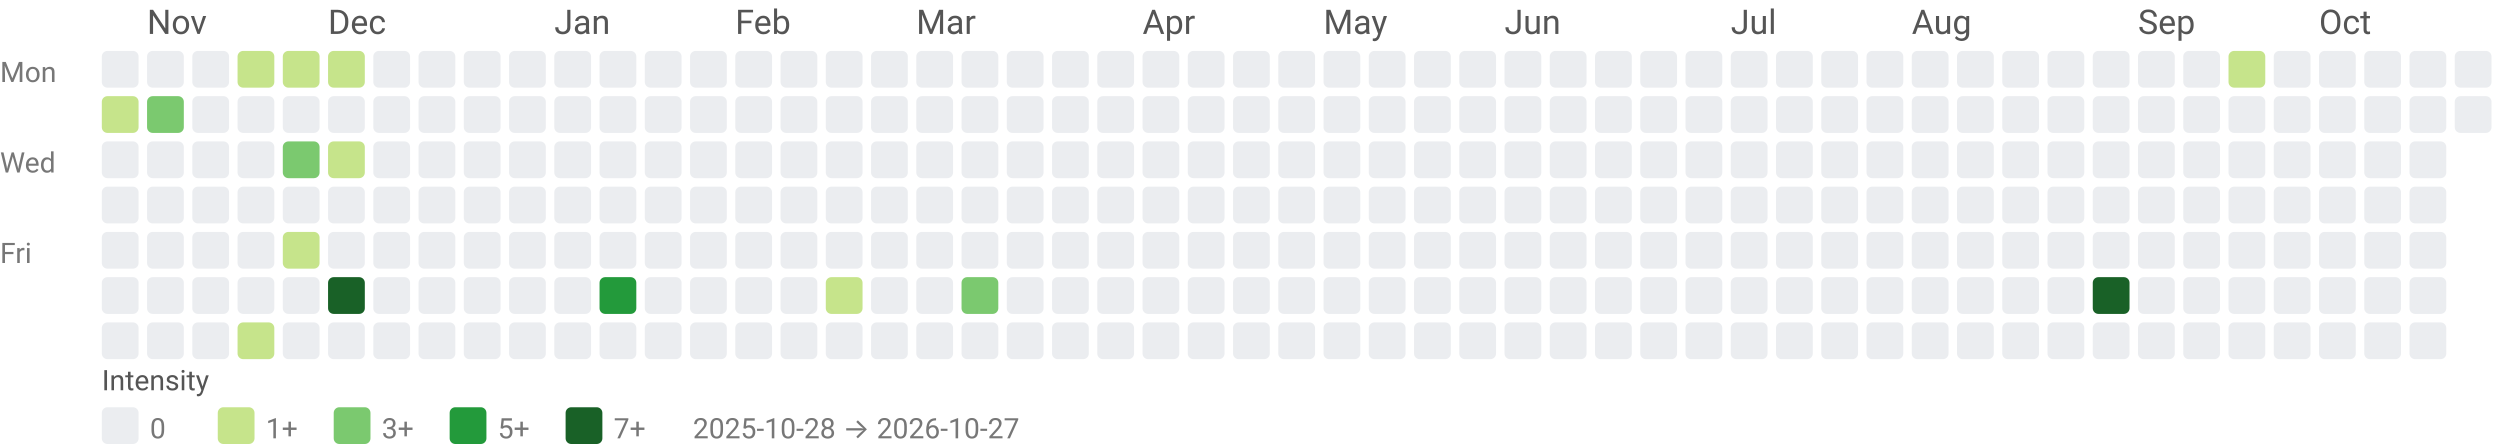
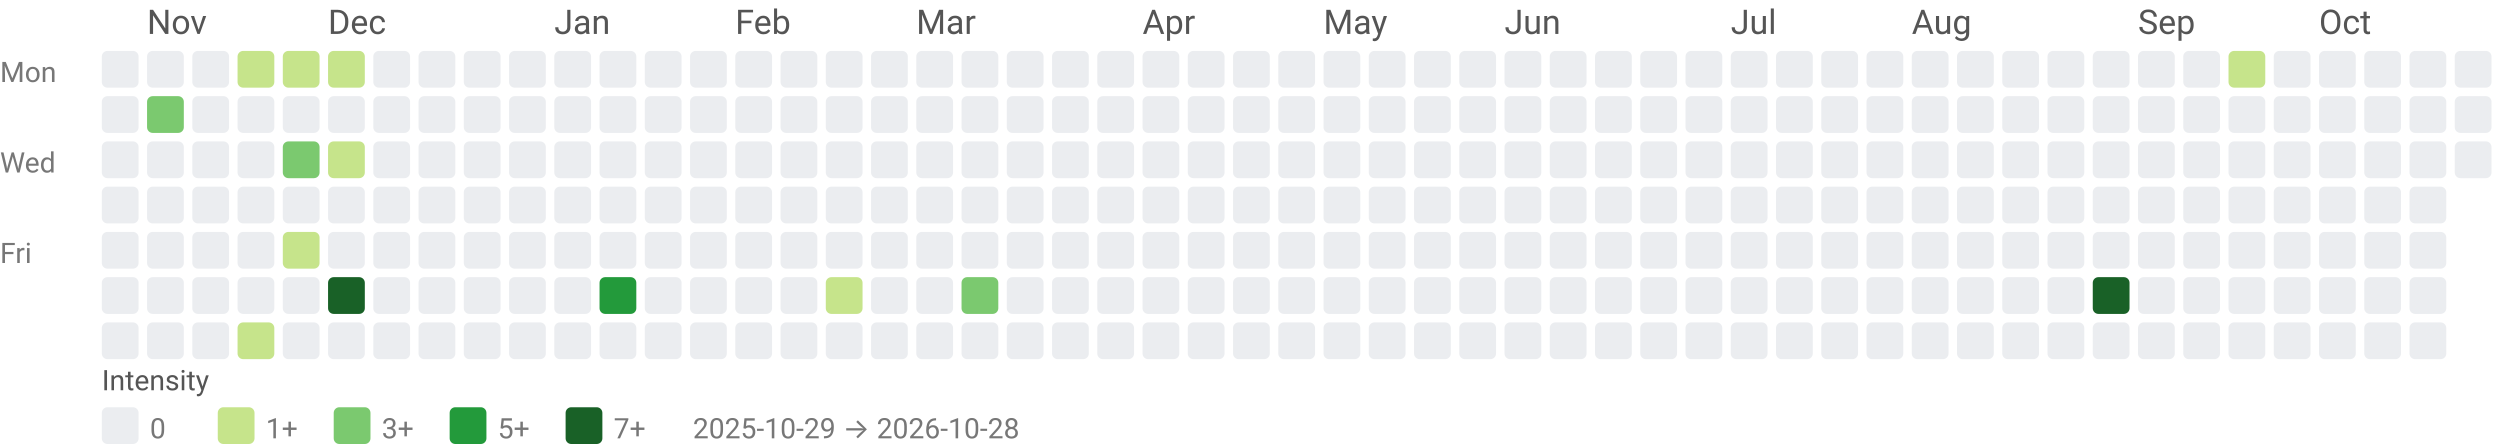
<svg xmlns="http://www.w3.org/2000/svg" width="884" height="158" viewBox="0 0 884 158" role="img" aria-labelledby="title desc">
  <style>text{font-family:system-ui,-apple-system, Segoe UI, Roboto, Ubuntu, Cantarell, Noto Sans, sans-serif;}</style>
  <text x="52" y="12" fill="#555">Nov</text>
  <text x="116" y="12" fill="#555">Dec</text>
  <text x="196" y="12" fill="#555">Jan</text>
  <text x="260" y="12" fill="#555">Feb</text>
  <text x="324" y="12" fill="#555">Mar</text>
  <text x="404" y="12" fill="#555">Apr</text>
  <text x="468" y="12" fill="#555">May</text>
  <text x="532" y="12" fill="#555">Jun</text>
  <text x="612" y="12" fill="#555">Jul</text>
  <text x="676" y="12" fill="#555">Aug</text>
  <text x="756" y="12" fill="#555">Sep</text>
  <text x="820" y="12" fill="#555">Oct</text>
  <text x="0" y="29" font-size="10" fill="#777">Mon</text>
  <text x="0" y="61" font-size="10" fill="#777">Wed</text>
  <text x="0" y="93" font-size="10" fill="#777">Fri</text>
  <rect x="36" y="18" width="13" height="13" rx="2" ry="2" fill="#ebedf0" />
-   <rect x="36" y="34" width="13" height="13" rx="2" ry="2" fill="#c6e48b" />
+   <rect x="36" y="34" width="13" height="13" rx="2" ry="2" fill="#ebedf0" />
  <rect x="36" y="50" width="13" height="13" rx="2" ry="2" fill="#ebedf0" />
  <rect x="36" y="66" width="13" height="13" rx="2" ry="2" fill="#ebedf0" />
  <rect x="36" y="82" width="13" height="13" rx="2" ry="2" fill="#ebedf0" />
  <rect x="36" y="98" width="13" height="13" rx="2" ry="2" fill="#ebedf0" />
  <rect x="36" y="114" width="13" height="13" rx="2" ry="2" fill="#ebedf0" />
  <rect x="52" y="18" width="13" height="13" rx="2" ry="2" fill="#ebedf0" />
  <rect x="52" y="34" width="13" height="13" rx="2" ry="2" fill="#7bc96f" />
  <rect x="52" y="50" width="13" height="13" rx="2" ry="2" fill="#ebedf0" />
  <rect x="52" y="66" width="13" height="13" rx="2" ry="2" fill="#ebedf0" />
  <rect x="52" y="82" width="13" height="13" rx="2" ry="2" fill="#ebedf0" />
  <rect x="52" y="98" width="13" height="13" rx="2" ry="2" fill="#ebedf0" />
  <rect x="52" y="114" width="13" height="13" rx="2" ry="2" fill="#ebedf0" />
  <rect x="68" y="18" width="13" height="13" rx="2" ry="2" fill="#ebedf0" />
  <rect x="68" y="34" width="13" height="13" rx="2" ry="2" fill="#ebedf0" />
  <rect x="68" y="50" width="13" height="13" rx="2" ry="2" fill="#ebedf0" />
  <rect x="68" y="66" width="13" height="13" rx="2" ry="2" fill="#ebedf0" />
  <rect x="68" y="82" width="13" height="13" rx="2" ry="2" fill="#ebedf0" />
  <rect x="68" y="98" width="13" height="13" rx="2" ry="2" fill="#ebedf0" />
  <rect x="68" y="114" width="13" height="13" rx="2" ry="2" fill="#ebedf0" />
  <rect x="84" y="18" width="13" height="13" rx="2" ry="2" fill="#c6e48b" />
  <rect x="84" y="34" width="13" height="13" rx="2" ry="2" fill="#ebedf0" />
  <rect x="84" y="50" width="13" height="13" rx="2" ry="2" fill="#ebedf0" />
  <rect x="84" y="66" width="13" height="13" rx="2" ry="2" fill="#ebedf0" />
  <rect x="84" y="82" width="13" height="13" rx="2" ry="2" fill="#ebedf0" />
  <rect x="84" y="98" width="13" height="13" rx="2" ry="2" fill="#ebedf0" />
  <rect x="84" y="114" width="13" height="13" rx="2" ry="2" fill="#c6e48b" />
  <rect x="100" y="18" width="13" height="13" rx="2" ry="2" fill="#c6e48b" />
  <rect x="100" y="34" width="13" height="13" rx="2" ry="2" fill="#ebedf0" />
  <rect x="100" y="50" width="13" height="13" rx="2" ry="2" fill="#7bc96f" />
  <rect x="100" y="66" width="13" height="13" rx="2" ry="2" fill="#ebedf0" />
  <rect x="100" y="82" width="13" height="13" rx="2" ry="2" fill="#c6e48b" />
  <rect x="100" y="98" width="13" height="13" rx="2" ry="2" fill="#ebedf0" />
  <rect x="100" y="114" width="13" height="13" rx="2" ry="2" fill="#ebedf0" />
  <rect x="116" y="18" width="13" height="13" rx="2" ry="2" fill="#c6e48b" />
  <rect x="116" y="34" width="13" height="13" rx="2" ry="2" fill="#ebedf0" />
  <rect x="116" y="50" width="13" height="13" rx="2" ry="2" fill="#c6e48b" />
  <rect x="116" y="66" width="13" height="13" rx="2" ry="2" fill="#ebedf0" />
  <rect x="116" y="82" width="13" height="13" rx="2" ry="2" fill="#ebedf0" />
  <rect x="116" y="98" width="13" height="13" rx="2" ry="2" fill="#196127" />
  <rect x="116" y="114" width="13" height="13" rx="2" ry="2" fill="#ebedf0" />
  <rect x="132" y="18" width="13" height="13" rx="2" ry="2" fill="#ebedf0" />
  <rect x="132" y="34" width="13" height="13" rx="2" ry="2" fill="#ebedf0" />
  <rect x="132" y="50" width="13" height="13" rx="2" ry="2" fill="#ebedf0" />
  <rect x="132" y="66" width="13" height="13" rx="2" ry="2" fill="#ebedf0" />
  <rect x="132" y="82" width="13" height="13" rx="2" ry="2" fill="#ebedf0" />
  <rect x="132" y="98" width="13" height="13" rx="2" ry="2" fill="#ebedf0" />
  <rect x="132" y="114" width="13" height="13" rx="2" ry="2" fill="#ebedf0" />
  <rect x="148" y="18" width="13" height="13" rx="2" ry="2" fill="#ebedf0" />
  <rect x="148" y="34" width="13" height="13" rx="2" ry="2" fill="#ebedf0" />
  <rect x="148" y="50" width="13" height="13" rx="2" ry="2" fill="#ebedf0" />
  <rect x="148" y="66" width="13" height="13" rx="2" ry="2" fill="#ebedf0" />
  <rect x="148" y="82" width="13" height="13" rx="2" ry="2" fill="#ebedf0" />
  <rect x="148" y="98" width="13" height="13" rx="2" ry="2" fill="#ebedf0" />
  <rect x="148" y="114" width="13" height="13" rx="2" ry="2" fill="#ebedf0" />
  <rect x="164" y="18" width="13" height="13" rx="2" ry="2" fill="#ebedf0" />
  <rect x="164" y="34" width="13" height="13" rx="2" ry="2" fill="#ebedf0" />
  <rect x="164" y="50" width="13" height="13" rx="2" ry="2" fill="#ebedf0" />
  <rect x="164" y="66" width="13" height="13" rx="2" ry="2" fill="#ebedf0" />
  <rect x="164" y="82" width="13" height="13" rx="2" ry="2" fill="#ebedf0" />
  <rect x="164" y="98" width="13" height="13" rx="2" ry="2" fill="#ebedf0" />
  <rect x="164" y="114" width="13" height="13" rx="2" ry="2" fill="#ebedf0" />
  <rect x="180" y="18" width="13" height="13" rx="2" ry="2" fill="#ebedf0" />
  <rect x="180" y="34" width="13" height="13" rx="2" ry="2" fill="#ebedf0" />
  <rect x="180" y="50" width="13" height="13" rx="2" ry="2" fill="#ebedf0" />
  <rect x="180" y="66" width="13" height="13" rx="2" ry="2" fill="#ebedf0" />
  <rect x="180" y="82" width="13" height="13" rx="2" ry="2" fill="#ebedf0" />
  <rect x="180" y="98" width="13" height="13" rx="2" ry="2" fill="#ebedf0" />
  <rect x="180" y="114" width="13" height="13" rx="2" ry="2" fill="#ebedf0" />
  <rect x="196" y="18" width="13" height="13" rx="2" ry="2" fill="#ebedf0" />
  <rect x="196" y="34" width="13" height="13" rx="2" ry="2" fill="#ebedf0" />
  <rect x="196" y="50" width="13" height="13" rx="2" ry="2" fill="#ebedf0" />
  <rect x="196" y="66" width="13" height="13" rx="2" ry="2" fill="#ebedf0" />
  <rect x="196" y="82" width="13" height="13" rx="2" ry="2" fill="#ebedf0" />
  <rect x="196" y="98" width="13" height="13" rx="2" ry="2" fill="#ebedf0" />
  <rect x="196" y="114" width="13" height="13" rx="2" ry="2" fill="#ebedf0" />
  <rect x="212" y="18" width="13" height="13" rx="2" ry="2" fill="#ebedf0" />
  <rect x="212" y="34" width="13" height="13" rx="2" ry="2" fill="#ebedf0" />
  <rect x="212" y="50" width="13" height="13" rx="2" ry="2" fill="#ebedf0" />
  <rect x="212" y="66" width="13" height="13" rx="2" ry="2" fill="#ebedf0" />
  <rect x="212" y="82" width="13" height="13" rx="2" ry="2" fill="#ebedf0" />
  <rect x="212" y="98" width="13" height="13" rx="2" ry="2" fill="#239a3b" />
  <rect x="212" y="114" width="13" height="13" rx="2" ry="2" fill="#ebedf0" />
  <rect x="228" y="18" width="13" height="13" rx="2" ry="2" fill="#ebedf0" />
  <rect x="228" y="34" width="13" height="13" rx="2" ry="2" fill="#ebedf0" />
  <rect x="228" y="50" width="13" height="13" rx="2" ry="2" fill="#ebedf0" />
  <rect x="228" y="66" width="13" height="13" rx="2" ry="2" fill="#ebedf0" />
  <rect x="228" y="82" width="13" height="13" rx="2" ry="2" fill="#ebedf0" />
  <rect x="228" y="98" width="13" height="13" rx="2" ry="2" fill="#ebedf0" />
  <rect x="228" y="114" width="13" height="13" rx="2" ry="2" fill="#ebedf0" />
  <rect x="244" y="18" width="13" height="13" rx="2" ry="2" fill="#ebedf0" />
  <rect x="244" y="34" width="13" height="13" rx="2" ry="2" fill="#ebedf0" />
  <rect x="244" y="50" width="13" height="13" rx="2" ry="2" fill="#ebedf0" />
  <rect x="244" y="66" width="13" height="13" rx="2" ry="2" fill="#ebedf0" />
  <rect x="244" y="82" width="13" height="13" rx="2" ry="2" fill="#ebedf0" />
  <rect x="244" y="98" width="13" height="13" rx="2" ry="2" fill="#ebedf0" />
  <rect x="244" y="114" width="13" height="13" rx="2" ry="2" fill="#ebedf0" />
  <rect x="260" y="18" width="13" height="13" rx="2" ry="2" fill="#ebedf0" />
  <rect x="260" y="34" width="13" height="13" rx="2" ry="2" fill="#ebedf0" />
  <rect x="260" y="50" width="13" height="13" rx="2" ry="2" fill="#ebedf0" />
  <rect x="260" y="66" width="13" height="13" rx="2" ry="2" fill="#ebedf0" />
  <rect x="260" y="82" width="13" height="13" rx="2" ry="2" fill="#ebedf0" />
  <rect x="260" y="98" width="13" height="13" rx="2" ry="2" fill="#ebedf0" />
  <rect x="260" y="114" width="13" height="13" rx="2" ry="2" fill="#ebedf0" />
  <rect x="276" y="18" width="13" height="13" rx="2" ry="2" fill="#ebedf0" />
  <rect x="276" y="34" width="13" height="13" rx="2" ry="2" fill="#ebedf0" />
  <rect x="276" y="50" width="13" height="13" rx="2" ry="2" fill="#ebedf0" />
  <rect x="276" y="66" width="13" height="13" rx="2" ry="2" fill="#ebedf0" />
  <rect x="276" y="82" width="13" height="13" rx="2" ry="2" fill="#ebedf0" />
  <rect x="276" y="98" width="13" height="13" rx="2" ry="2" fill="#ebedf0" />
  <rect x="276" y="114" width="13" height="13" rx="2" ry="2" fill="#ebedf0" />
  <rect x="292" y="18" width="13" height="13" rx="2" ry="2" fill="#ebedf0" />
  <rect x="292" y="34" width="13" height="13" rx="2" ry="2" fill="#ebedf0" />
  <rect x="292" y="50" width="13" height="13" rx="2" ry="2" fill="#ebedf0" />
  <rect x="292" y="66" width="13" height="13" rx="2" ry="2" fill="#ebedf0" />
  <rect x="292" y="82" width="13" height="13" rx="2" ry="2" fill="#ebedf0" />
  <rect x="292" y="98" width="13" height="13" rx="2" ry="2" fill="#c6e48b" />
  <rect x="292" y="114" width="13" height="13" rx="2" ry="2" fill="#ebedf0" />
  <rect x="308" y="18" width="13" height="13" rx="2" ry="2" fill="#ebedf0" />
  <rect x="308" y="34" width="13" height="13" rx="2" ry="2" fill="#ebedf0" />
  <rect x="308" y="50" width="13" height="13" rx="2" ry="2" fill="#ebedf0" />
  <rect x="308" y="66" width="13" height="13" rx="2" ry="2" fill="#ebedf0" />
  <rect x="308" y="82" width="13" height="13" rx="2" ry="2" fill="#ebedf0" />
  <rect x="308" y="98" width="13" height="13" rx="2" ry="2" fill="#ebedf0" />
  <rect x="308" y="114" width="13" height="13" rx="2" ry="2" fill="#ebedf0" />
  <rect x="324" y="18" width="13" height="13" rx="2" ry="2" fill="#ebedf0" />
  <rect x="324" y="34" width="13" height="13" rx="2" ry="2" fill="#ebedf0" />
  <rect x="324" y="50" width="13" height="13" rx="2" ry="2" fill="#ebedf0" />
  <rect x="324" y="66" width="13" height="13" rx="2" ry="2" fill="#ebedf0" />
  <rect x="324" y="82" width="13" height="13" rx="2" ry="2" fill="#ebedf0" />
  <rect x="324" y="98" width="13" height="13" rx="2" ry="2" fill="#ebedf0" />
  <rect x="324" y="114" width="13" height="13" rx="2" ry="2" fill="#ebedf0" />
  <rect x="340" y="18" width="13" height="13" rx="2" ry="2" fill="#ebedf0" />
  <rect x="340" y="34" width="13" height="13" rx="2" ry="2" fill="#ebedf0" />
  <rect x="340" y="50" width="13" height="13" rx="2" ry="2" fill="#ebedf0" />
  <rect x="340" y="66" width="13" height="13" rx="2" ry="2" fill="#ebedf0" />
  <rect x="340" y="82" width="13" height="13" rx="2" ry="2" fill="#ebedf0" />
  <rect x="340" y="98" width="13" height="13" rx="2" ry="2" fill="#7bc96f" />
  <rect x="340" y="114" width="13" height="13" rx="2" ry="2" fill="#ebedf0" />
  <rect x="356" y="18" width="13" height="13" rx="2" ry="2" fill="#ebedf0" />
  <rect x="356" y="34" width="13" height="13" rx="2" ry="2" fill="#ebedf0" />
  <rect x="356" y="50" width="13" height="13" rx="2" ry="2" fill="#ebedf0" />
  <rect x="356" y="66" width="13" height="13" rx="2" ry="2" fill="#ebedf0" />
  <rect x="356" y="82" width="13" height="13" rx="2" ry="2" fill="#ebedf0" />
  <rect x="356" y="98" width="13" height="13" rx="2" ry="2" fill="#ebedf0" />
  <rect x="356" y="114" width="13" height="13" rx="2" ry="2" fill="#ebedf0" />
  <rect x="372" y="18" width="13" height="13" rx="2" ry="2" fill="#ebedf0" />
  <rect x="372" y="34" width="13" height="13" rx="2" ry="2" fill="#ebedf0" />
  <rect x="372" y="50" width="13" height="13" rx="2" ry="2" fill="#ebedf0" />
  <rect x="372" y="66" width="13" height="13" rx="2" ry="2" fill="#ebedf0" />
  <rect x="372" y="82" width="13" height="13" rx="2" ry="2" fill="#ebedf0" />
  <rect x="372" y="98" width="13" height="13" rx="2" ry="2" fill="#ebedf0" />
  <rect x="372" y="114" width="13" height="13" rx="2" ry="2" fill="#ebedf0" />
  <rect x="388" y="18" width="13" height="13" rx="2" ry="2" fill="#ebedf0" />
  <rect x="388" y="34" width="13" height="13" rx="2" ry="2" fill="#ebedf0" />
  <rect x="388" y="50" width="13" height="13" rx="2" ry="2" fill="#ebedf0" />
  <rect x="388" y="66" width="13" height="13" rx="2" ry="2" fill="#ebedf0" />
  <rect x="388" y="82" width="13" height="13" rx="2" ry="2" fill="#ebedf0" />
  <rect x="388" y="98" width="13" height="13" rx="2" ry="2" fill="#ebedf0" />
  <rect x="388" y="114" width="13" height="13" rx="2" ry="2" fill="#ebedf0" />
  <rect x="404" y="18" width="13" height="13" rx="2" ry="2" fill="#ebedf0" />
  <rect x="404" y="34" width="13" height="13" rx="2" ry="2" fill="#ebedf0" />
  <rect x="404" y="50" width="13" height="13" rx="2" ry="2" fill="#ebedf0" />
  <rect x="404" y="66" width="13" height="13" rx="2" ry="2" fill="#ebedf0" />
  <rect x="404" y="82" width="13" height="13" rx="2" ry="2" fill="#ebedf0" />
  <rect x="404" y="98" width="13" height="13" rx="2" ry="2" fill="#ebedf0" />
  <rect x="404" y="114" width="13" height="13" rx="2" ry="2" fill="#ebedf0" />
  <rect x="420" y="18" width="13" height="13" rx="2" ry="2" fill="#ebedf0" />
  <rect x="420" y="34" width="13" height="13" rx="2" ry="2" fill="#ebedf0" />
  <rect x="420" y="50" width="13" height="13" rx="2" ry="2" fill="#ebedf0" />
  <rect x="420" y="66" width="13" height="13" rx="2" ry="2" fill="#ebedf0" />
  <rect x="420" y="82" width="13" height="13" rx="2" ry="2" fill="#ebedf0" />
  <rect x="420" y="98" width="13" height="13" rx="2" ry="2" fill="#ebedf0" />
  <rect x="420" y="114" width="13" height="13" rx="2" ry="2" fill="#ebedf0" />
  <rect x="436" y="18" width="13" height="13" rx="2" ry="2" fill="#ebedf0" />
  <rect x="436" y="34" width="13" height="13" rx="2" ry="2" fill="#ebedf0" />
  <rect x="436" y="50" width="13" height="13" rx="2" ry="2" fill="#ebedf0" />
  <rect x="436" y="66" width="13" height="13" rx="2" ry="2" fill="#ebedf0" />
  <rect x="436" y="82" width="13" height="13" rx="2" ry="2" fill="#ebedf0" />
  <rect x="436" y="98" width="13" height="13" rx="2" ry="2" fill="#ebedf0" />
  <rect x="436" y="114" width="13" height="13" rx="2" ry="2" fill="#ebedf0" />
  <rect x="452" y="18" width="13" height="13" rx="2" ry="2" fill="#ebedf0" />
  <rect x="452" y="34" width="13" height="13" rx="2" ry="2" fill="#ebedf0" />
  <rect x="452" y="50" width="13" height="13" rx="2" ry="2" fill="#ebedf0" />
  <rect x="452" y="66" width="13" height="13" rx="2" ry="2" fill="#ebedf0" />
  <rect x="452" y="82" width="13" height="13" rx="2" ry="2" fill="#ebedf0" />
  <rect x="452" y="98" width="13" height="13" rx="2" ry="2" fill="#ebedf0" />
  <rect x="452" y="114" width="13" height="13" rx="2" ry="2" fill="#ebedf0" />
  <rect x="468" y="18" width="13" height="13" rx="2" ry="2" fill="#ebedf0" />
  <rect x="468" y="34" width="13" height="13" rx="2" ry="2" fill="#ebedf0" />
  <rect x="468" y="50" width="13" height="13" rx="2" ry="2" fill="#ebedf0" />
  <rect x="468" y="66" width="13" height="13" rx="2" ry="2" fill="#ebedf0" />
  <rect x="468" y="82" width="13" height="13" rx="2" ry="2" fill="#ebedf0" />
  <rect x="468" y="98" width="13" height="13" rx="2" ry="2" fill="#ebedf0" />
  <rect x="468" y="114" width="13" height="13" rx="2" ry="2" fill="#ebedf0" />
  <rect x="484" y="18" width="13" height="13" rx="2" ry="2" fill="#ebedf0" />
  <rect x="484" y="34" width="13" height="13" rx="2" ry="2" fill="#ebedf0" />
  <rect x="484" y="50" width="13" height="13" rx="2" ry="2" fill="#ebedf0" />
  <rect x="484" y="66" width="13" height="13" rx="2" ry="2" fill="#ebedf0" />
  <rect x="484" y="82" width="13" height="13" rx="2" ry="2" fill="#ebedf0" />
  <rect x="484" y="98" width="13" height="13" rx="2" ry="2" fill="#ebedf0" />
  <rect x="484" y="114" width="13" height="13" rx="2" ry="2" fill="#ebedf0" />
  <rect x="500" y="18" width="13" height="13" rx="2" ry="2" fill="#ebedf0" />
  <rect x="500" y="34" width="13" height="13" rx="2" ry="2" fill="#ebedf0" />
  <rect x="500" y="50" width="13" height="13" rx="2" ry="2" fill="#ebedf0" />
  <rect x="500" y="66" width="13" height="13" rx="2" ry="2" fill="#ebedf0" />
  <rect x="500" y="82" width="13" height="13" rx="2" ry="2" fill="#ebedf0" />
  <rect x="500" y="98" width="13" height="13" rx="2" ry="2" fill="#ebedf0" />
  <rect x="500" y="114" width="13" height="13" rx="2" ry="2" fill="#ebedf0" />
  <rect x="516" y="18" width="13" height="13" rx="2" ry="2" fill="#ebedf0" />
  <rect x="516" y="34" width="13" height="13" rx="2" ry="2" fill="#ebedf0" />
  <rect x="516" y="50" width="13" height="13" rx="2" ry="2" fill="#ebedf0" />
  <rect x="516" y="66" width="13" height="13" rx="2" ry="2" fill="#ebedf0" />
  <rect x="516" y="82" width="13" height="13" rx="2" ry="2" fill="#ebedf0" />
  <rect x="516" y="98" width="13" height="13" rx="2" ry="2" fill="#ebedf0" />
  <rect x="516" y="114" width="13" height="13" rx="2" ry="2" fill="#ebedf0" />
  <rect x="532" y="18" width="13" height="13" rx="2" ry="2" fill="#ebedf0" />
  <rect x="532" y="34" width="13" height="13" rx="2" ry="2" fill="#ebedf0" />
  <rect x="532" y="50" width="13" height="13" rx="2" ry="2" fill="#ebedf0" />
  <rect x="532" y="66" width="13" height="13" rx="2" ry="2" fill="#ebedf0" />
  <rect x="532" y="82" width="13" height="13" rx="2" ry="2" fill="#ebedf0" />
  <rect x="532" y="98" width="13" height="13" rx="2" ry="2" fill="#ebedf0" />
  <rect x="532" y="114" width="13" height="13" rx="2" ry="2" fill="#ebedf0" />
  <rect x="548" y="18" width="13" height="13" rx="2" ry="2" fill="#ebedf0" />
  <rect x="548" y="34" width="13" height="13" rx="2" ry="2" fill="#ebedf0" />
  <rect x="548" y="50" width="13" height="13" rx="2" ry="2" fill="#ebedf0" />
  <rect x="548" y="66" width="13" height="13" rx="2" ry="2" fill="#ebedf0" />
  <rect x="548" y="82" width="13" height="13" rx="2" ry="2" fill="#ebedf0" />
  <rect x="548" y="98" width="13" height="13" rx="2" ry="2" fill="#ebedf0" />
  <rect x="548" y="114" width="13" height="13" rx="2" ry="2" fill="#ebedf0" />
  <rect x="564" y="18" width="13" height="13" rx="2" ry="2" fill="#ebedf0" />
  <rect x="564" y="34" width="13" height="13" rx="2" ry="2" fill="#ebedf0" />
  <rect x="564" y="50" width="13" height="13" rx="2" ry="2" fill="#ebedf0" />
  <rect x="564" y="66" width="13" height="13" rx="2" ry="2" fill="#ebedf0" />
  <rect x="564" y="82" width="13" height="13" rx="2" ry="2" fill="#ebedf0" />
  <rect x="564" y="98" width="13" height="13" rx="2" ry="2" fill="#ebedf0" />
  <rect x="564" y="114" width="13" height="13" rx="2" ry="2" fill="#ebedf0" />
  <rect x="580" y="18" width="13" height="13" rx="2" ry="2" fill="#ebedf0" />
  <rect x="580" y="34" width="13" height="13" rx="2" ry="2" fill="#ebedf0" />
  <rect x="580" y="50" width="13" height="13" rx="2" ry="2" fill="#ebedf0" />
  <rect x="580" y="66" width="13" height="13" rx="2" ry="2" fill="#ebedf0" />
  <rect x="580" y="82" width="13" height="13" rx="2" ry="2" fill="#ebedf0" />
  <rect x="580" y="98" width="13" height="13" rx="2" ry="2" fill="#ebedf0" />
  <rect x="580" y="114" width="13" height="13" rx="2" ry="2" fill="#ebedf0" />
  <rect x="596" y="18" width="13" height="13" rx="2" ry="2" fill="#ebedf0" />
  <rect x="596" y="34" width="13" height="13" rx="2" ry="2" fill="#ebedf0" />
  <rect x="596" y="50" width="13" height="13" rx="2" ry="2" fill="#ebedf0" />
  <rect x="596" y="66" width="13" height="13" rx="2" ry="2" fill="#ebedf0" />
  <rect x="596" y="82" width="13" height="13" rx="2" ry="2" fill="#ebedf0" />
  <rect x="596" y="98" width="13" height="13" rx="2" ry="2" fill="#ebedf0" />
  <rect x="596" y="114" width="13" height="13" rx="2" ry="2" fill="#ebedf0" />
  <rect x="612" y="18" width="13" height="13" rx="2" ry="2" fill="#ebedf0" />
  <rect x="612" y="34" width="13" height="13" rx="2" ry="2" fill="#ebedf0" />
  <rect x="612" y="50" width="13" height="13" rx="2" ry="2" fill="#ebedf0" />
  <rect x="612" y="66" width="13" height="13" rx="2" ry="2" fill="#ebedf0" />
  <rect x="612" y="82" width="13" height="13" rx="2" ry="2" fill="#ebedf0" />
  <rect x="612" y="98" width="13" height="13" rx="2" ry="2" fill="#ebedf0" />
  <rect x="612" y="114" width="13" height="13" rx="2" ry="2" fill="#ebedf0" />
  <rect x="628" y="18" width="13" height="13" rx="2" ry="2" fill="#ebedf0" />
  <rect x="628" y="34" width="13" height="13" rx="2" ry="2" fill="#ebedf0" />
  <rect x="628" y="50" width="13" height="13" rx="2" ry="2" fill="#ebedf0" />
  <rect x="628" y="66" width="13" height="13" rx="2" ry="2" fill="#ebedf0" />
  <rect x="628" y="82" width="13" height="13" rx="2" ry="2" fill="#ebedf0" />
  <rect x="628" y="98" width="13" height="13" rx="2" ry="2" fill="#ebedf0" />
  <rect x="628" y="114" width="13" height="13" rx="2" ry="2" fill="#ebedf0" />
  <rect x="644" y="18" width="13" height="13" rx="2" ry="2" fill="#ebedf0" />
  <rect x="644" y="34" width="13" height="13" rx="2" ry="2" fill="#ebedf0" />
  <rect x="644" y="50" width="13" height="13" rx="2" ry="2" fill="#ebedf0" />
  <rect x="644" y="66" width="13" height="13" rx="2" ry="2" fill="#ebedf0" />
  <rect x="644" y="82" width="13" height="13" rx="2" ry="2" fill="#ebedf0" />
  <rect x="644" y="98" width="13" height="13" rx="2" ry="2" fill="#ebedf0" />
  <rect x="644" y="114" width="13" height="13" rx="2" ry="2" fill="#ebedf0" />
  <rect x="660" y="18" width="13" height="13" rx="2" ry="2" fill="#ebedf0" />
  <rect x="660" y="34" width="13" height="13" rx="2" ry="2" fill="#ebedf0" />
  <rect x="660" y="50" width="13" height="13" rx="2" ry="2" fill="#ebedf0" />
  <rect x="660" y="66" width="13" height="13" rx="2" ry="2" fill="#ebedf0" />
  <rect x="660" y="82" width="13" height="13" rx="2" ry="2" fill="#ebedf0" />
  <rect x="660" y="98" width="13" height="13" rx="2" ry="2" fill="#ebedf0" />
  <rect x="660" y="114" width="13" height="13" rx="2" ry="2" fill="#ebedf0" />
  <rect x="676" y="18" width="13" height="13" rx="2" ry="2" fill="#ebedf0" />
  <rect x="676" y="34" width="13" height="13" rx="2" ry="2" fill="#ebedf0" />
  <rect x="676" y="50" width="13" height="13" rx="2" ry="2" fill="#ebedf0" />
  <rect x="676" y="66" width="13" height="13" rx="2" ry="2" fill="#ebedf0" />
  <rect x="676" y="82" width="13" height="13" rx="2" ry="2" fill="#ebedf0" />
  <rect x="676" y="98" width="13" height="13" rx="2" ry="2" fill="#ebedf0" />
  <rect x="676" y="114" width="13" height="13" rx="2" ry="2" fill="#ebedf0" />
  <rect x="692" y="18" width="13" height="13" rx="2" ry="2" fill="#ebedf0" />
  <rect x="692" y="34" width="13" height="13" rx="2" ry="2" fill="#ebedf0" />
  <rect x="692" y="50" width="13" height="13" rx="2" ry="2" fill="#ebedf0" />
  <rect x="692" y="66" width="13" height="13" rx="2" ry="2" fill="#ebedf0" />
  <rect x="692" y="82" width="13" height="13" rx="2" ry="2" fill="#ebedf0" />
  <rect x="692" y="98" width="13" height="13" rx="2" ry="2" fill="#ebedf0" />
  <rect x="692" y="114" width="13" height="13" rx="2" ry="2" fill="#ebedf0" />
  <rect x="708" y="18" width="13" height="13" rx="2" ry="2" fill="#ebedf0" />
  <rect x="708" y="34" width="13" height="13" rx="2" ry="2" fill="#ebedf0" />
  <rect x="708" y="50" width="13" height="13" rx="2" ry="2" fill="#ebedf0" />
  <rect x="708" y="66" width="13" height="13" rx="2" ry="2" fill="#ebedf0" />
  <rect x="708" y="82" width="13" height="13" rx="2" ry="2" fill="#ebedf0" />
  <rect x="708" y="98" width="13" height="13" rx="2" ry="2" fill="#ebedf0" />
  <rect x="708" y="114" width="13" height="13" rx="2" ry="2" fill="#ebedf0" />
  <rect x="724" y="18" width="13" height="13" rx="2" ry="2" fill="#ebedf0" />
  <rect x="724" y="34" width="13" height="13" rx="2" ry="2" fill="#ebedf0" />
  <rect x="724" y="50" width="13" height="13" rx="2" ry="2" fill="#ebedf0" />
  <rect x="724" y="66" width="13" height="13" rx="2" ry="2" fill="#ebedf0" />
  <rect x="724" y="82" width="13" height="13" rx="2" ry="2" fill="#ebedf0" />
  <rect x="724" y="98" width="13" height="13" rx="2" ry="2" fill="#ebedf0" />
  <rect x="724" y="114" width="13" height="13" rx="2" ry="2" fill="#ebedf0" />
  <rect x="740" y="18" width="13" height="13" rx="2" ry="2" fill="#ebedf0" />
  <rect x="740" y="34" width="13" height="13" rx="2" ry="2" fill="#ebedf0" />
  <rect x="740" y="50" width="13" height="13" rx="2" ry="2" fill="#ebedf0" />
  <rect x="740" y="66" width="13" height="13" rx="2" ry="2" fill="#ebedf0" />
  <rect x="740" y="82" width="13" height="13" rx="2" ry="2" fill="#ebedf0" />
  <rect x="740" y="98" width="13" height="13" rx="2" ry="2" fill="#196127" />
  <rect x="740" y="114" width="13" height="13" rx="2" ry="2" fill="#ebedf0" />
  <rect x="756" y="18" width="13" height="13" rx="2" ry="2" fill="#ebedf0" />
  <rect x="756" y="34" width="13" height="13" rx="2" ry="2" fill="#ebedf0" />
  <rect x="756" y="50" width="13" height="13" rx="2" ry="2" fill="#ebedf0" />
  <rect x="756" y="66" width="13" height="13" rx="2" ry="2" fill="#ebedf0" />
  <rect x="756" y="82" width="13" height="13" rx="2" ry="2" fill="#ebedf0" />
  <rect x="756" y="98" width="13" height="13" rx="2" ry="2" fill="#ebedf0" />
  <rect x="756" y="114" width="13" height="13" rx="2" ry="2" fill="#ebedf0" />
  <rect x="772" y="18" width="13" height="13" rx="2" ry="2" fill="#ebedf0" />
  <rect x="772" y="34" width="13" height="13" rx="2" ry="2" fill="#ebedf0" />
  <rect x="772" y="50" width="13" height="13" rx="2" ry="2" fill="#ebedf0" />
  <rect x="772" y="66" width="13" height="13" rx="2" ry="2" fill="#ebedf0" />
  <rect x="772" y="82" width="13" height="13" rx="2" ry="2" fill="#ebedf0" />
  <rect x="772" y="98" width="13" height="13" rx="2" ry="2" fill="#ebedf0" />
  <rect x="772" y="114" width="13" height="13" rx="2" ry="2" fill="#ebedf0" />
  <rect x="788" y="18" width="13" height="13" rx="2" ry="2" fill="#c6e48b" />
  <rect x="788" y="34" width="13" height="13" rx="2" ry="2" fill="#ebedf0" />
  <rect x="788" y="50" width="13" height="13" rx="2" ry="2" fill="#ebedf0" />
  <rect x="788" y="66" width="13" height="13" rx="2" ry="2" fill="#ebedf0" />
  <rect x="788" y="82" width="13" height="13" rx="2" ry="2" fill="#ebedf0" />
  <rect x="788" y="98" width="13" height="13" rx="2" ry="2" fill="#ebedf0" />
  <rect x="788" y="114" width="13" height="13" rx="2" ry="2" fill="#ebedf0" />
  <rect x="804" y="18" width="13" height="13" rx="2" ry="2" fill="#ebedf0" />
  <rect x="804" y="34" width="13" height="13" rx="2" ry="2" fill="#ebedf0" />
  <rect x="804" y="50" width="13" height="13" rx="2" ry="2" fill="#ebedf0" />
  <rect x="804" y="66" width="13" height="13" rx="2" ry="2" fill="#ebedf0" />
  <rect x="804" y="82" width="13" height="13" rx="2" ry="2" fill="#ebedf0" />
  <rect x="804" y="98" width="13" height="13" rx="2" ry="2" fill="#ebedf0" />
  <rect x="804" y="114" width="13" height="13" rx="2" ry="2" fill="#ebedf0" />
  <rect x="820" y="18" width="13" height="13" rx="2" ry="2" fill="#ebedf0" />
  <rect x="820" y="34" width="13" height="13" rx="2" ry="2" fill="#ebedf0" />
  <rect x="820" y="50" width="13" height="13" rx="2" ry="2" fill="#ebedf0" />
  <rect x="820" y="66" width="13" height="13" rx="2" ry="2" fill="#ebedf0" />
  <rect x="820" y="82" width="13" height="13" rx="2" ry="2" fill="#ebedf0" />
  <rect x="820" y="98" width="13" height="13" rx="2" ry="2" fill="#ebedf0" />
  <rect x="820" y="114" width="13" height="13" rx="2" ry="2" fill="#ebedf0" />
  <rect x="836" y="18" width="13" height="13" rx="2" ry="2" fill="#ebedf0" />
  <rect x="836" y="34" width="13" height="13" rx="2" ry="2" fill="#ebedf0" />
  <rect x="836" y="50" width="13" height="13" rx="2" ry="2" fill="#ebedf0" />
  <rect x="836" y="66" width="13" height="13" rx="2" ry="2" fill="#ebedf0" />
  <rect x="836" y="82" width="13" height="13" rx="2" ry="2" fill="#ebedf0" />
  <rect x="836" y="98" width="13" height="13" rx="2" ry="2" fill="#ebedf0" />
  <rect x="836" y="114" width="13" height="13" rx="2" ry="2" fill="#ebedf0" />
  <rect x="852" y="18" width="13" height="13" rx="2" ry="2" fill="#ebedf0" />
  <rect x="852" y="34" width="13" height="13" rx="2" ry="2" fill="#ebedf0" />
  <rect x="852" y="50" width="13" height="13" rx="2" ry="2" fill="#ebedf0" />
  <rect x="852" y="66" width="13" height="13" rx="2" ry="2" fill="#ebedf0" />
  <rect x="852" y="82" width="13" height="13" rx="2" ry="2" fill="#ebedf0" />
  <rect x="852" y="98" width="13" height="13" rx="2" ry="2" fill="#ebedf0" />
  <rect x="852" y="114" width="13" height="13" rx="2" ry="2" fill="#ebedf0" />
  <rect x="868" y="18" width="13" height="13" rx="2" ry="2" fill="#ebedf0" />
  <rect x="868" y="34" width="13" height="13" rx="2" ry="2" fill="#ebedf0" />
+   <rect x="868" y="50" width="13" height="13" rx="2" ry="2" fill="#ebedf0" />
  <text x="36" y="138" font-size="10" fill="#555">Intensity</text>
  <g>
    <rect x="36" y="144" width="13" height="13" rx="2" ry="2" fill="#ebedf0" />
    <text x="53" y="155" font-size="10" fill="#777">0</text>
  </g>
  <g>
    <rect x="77" y="144" width="13" height="13" rx="2" ry="2" fill="#c6e48b" />
    <text x="94" y="155" font-size="10" fill="#777">1+</text>
  </g>
  <g>
    <rect x="118" y="144" width="13" height="13" rx="2" ry="2" fill="#7bc96f" />
    <text x="135" y="155" font-size="10" fill="#777">3+</text>
  </g>
  <g>
    <rect x="159" y="144" width="13" height="13" rx="2" ry="2" fill="#239a3b" />
    <text x="176" y="155" font-size="10" fill="#777">5+</text>
  </g>
  <g>
    <rect x="200" y="144" width="13" height="13" rx="2" ry="2" fill="#196127" />
    <text x="217" y="155" font-size="10" fill="#777">7+</text>
  </g>
-   <text x="245" y="155" font-size="10" fill="#777">2025-10-28 → 2026-10-27</text>
+   <text x="245" y="155" font-size="10" fill="#777">2025-10-29 → 2026-10-28</text>
</svg>
